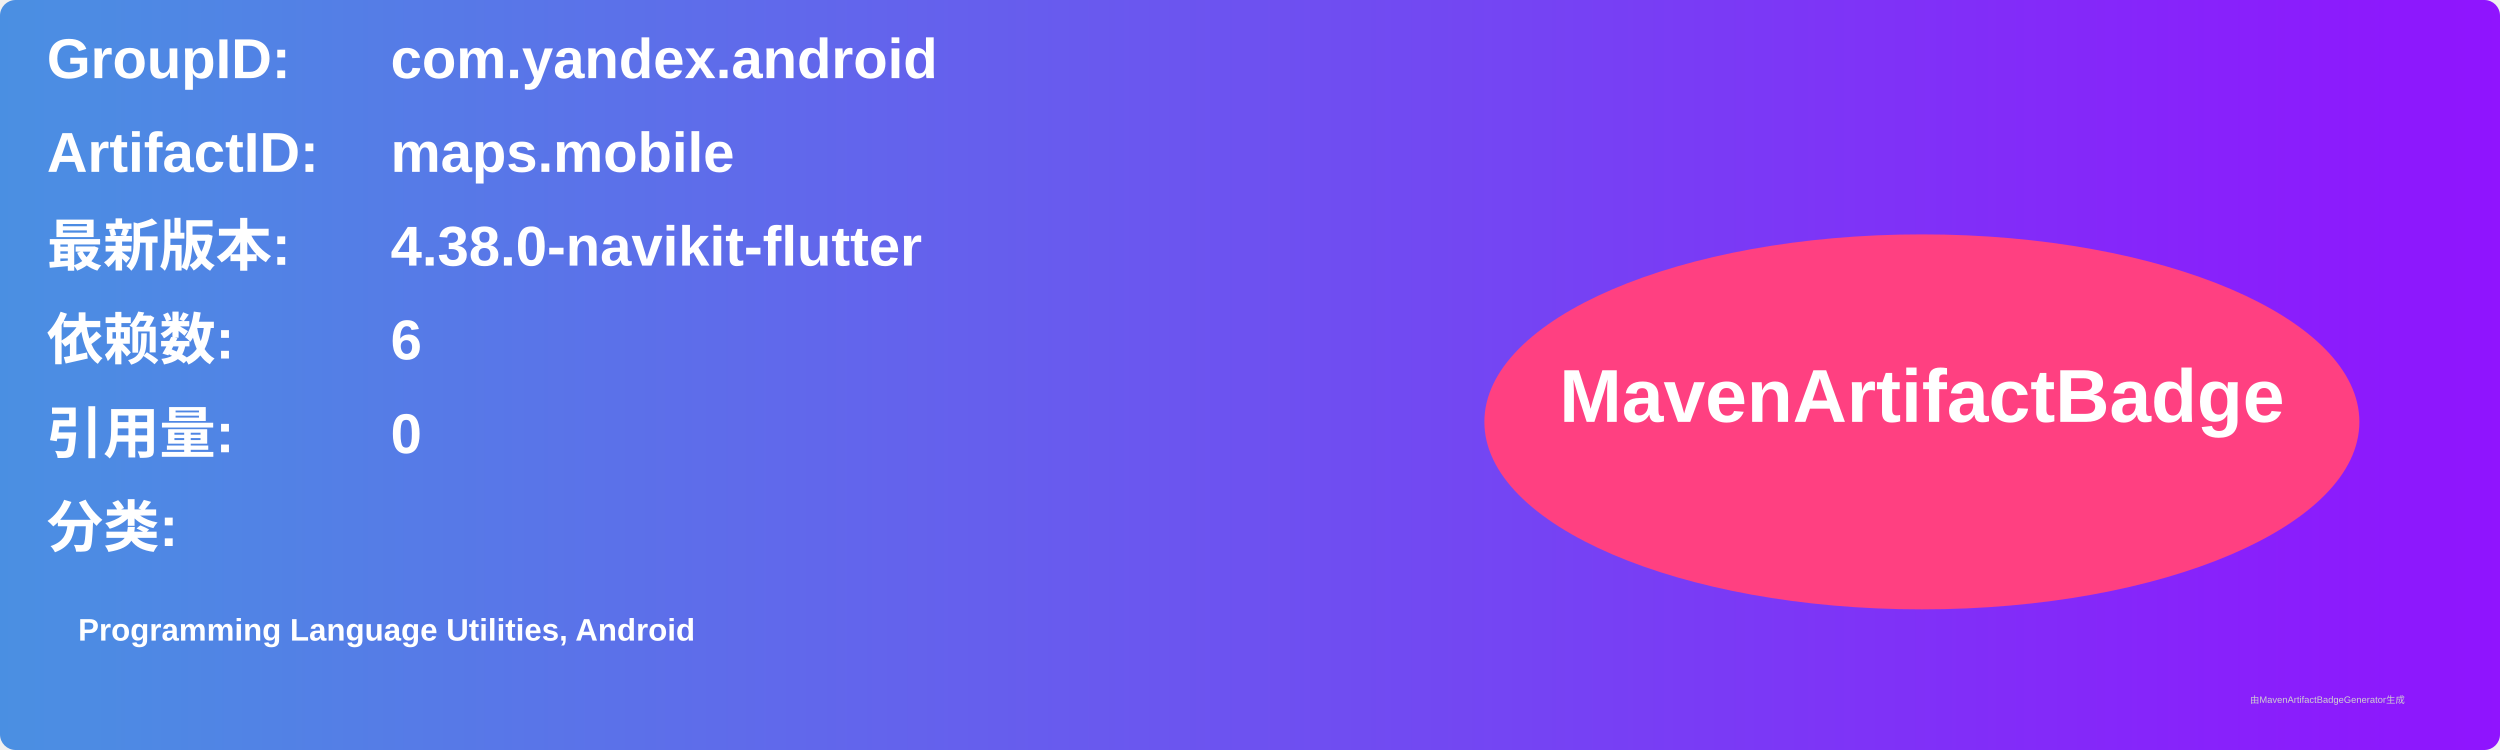
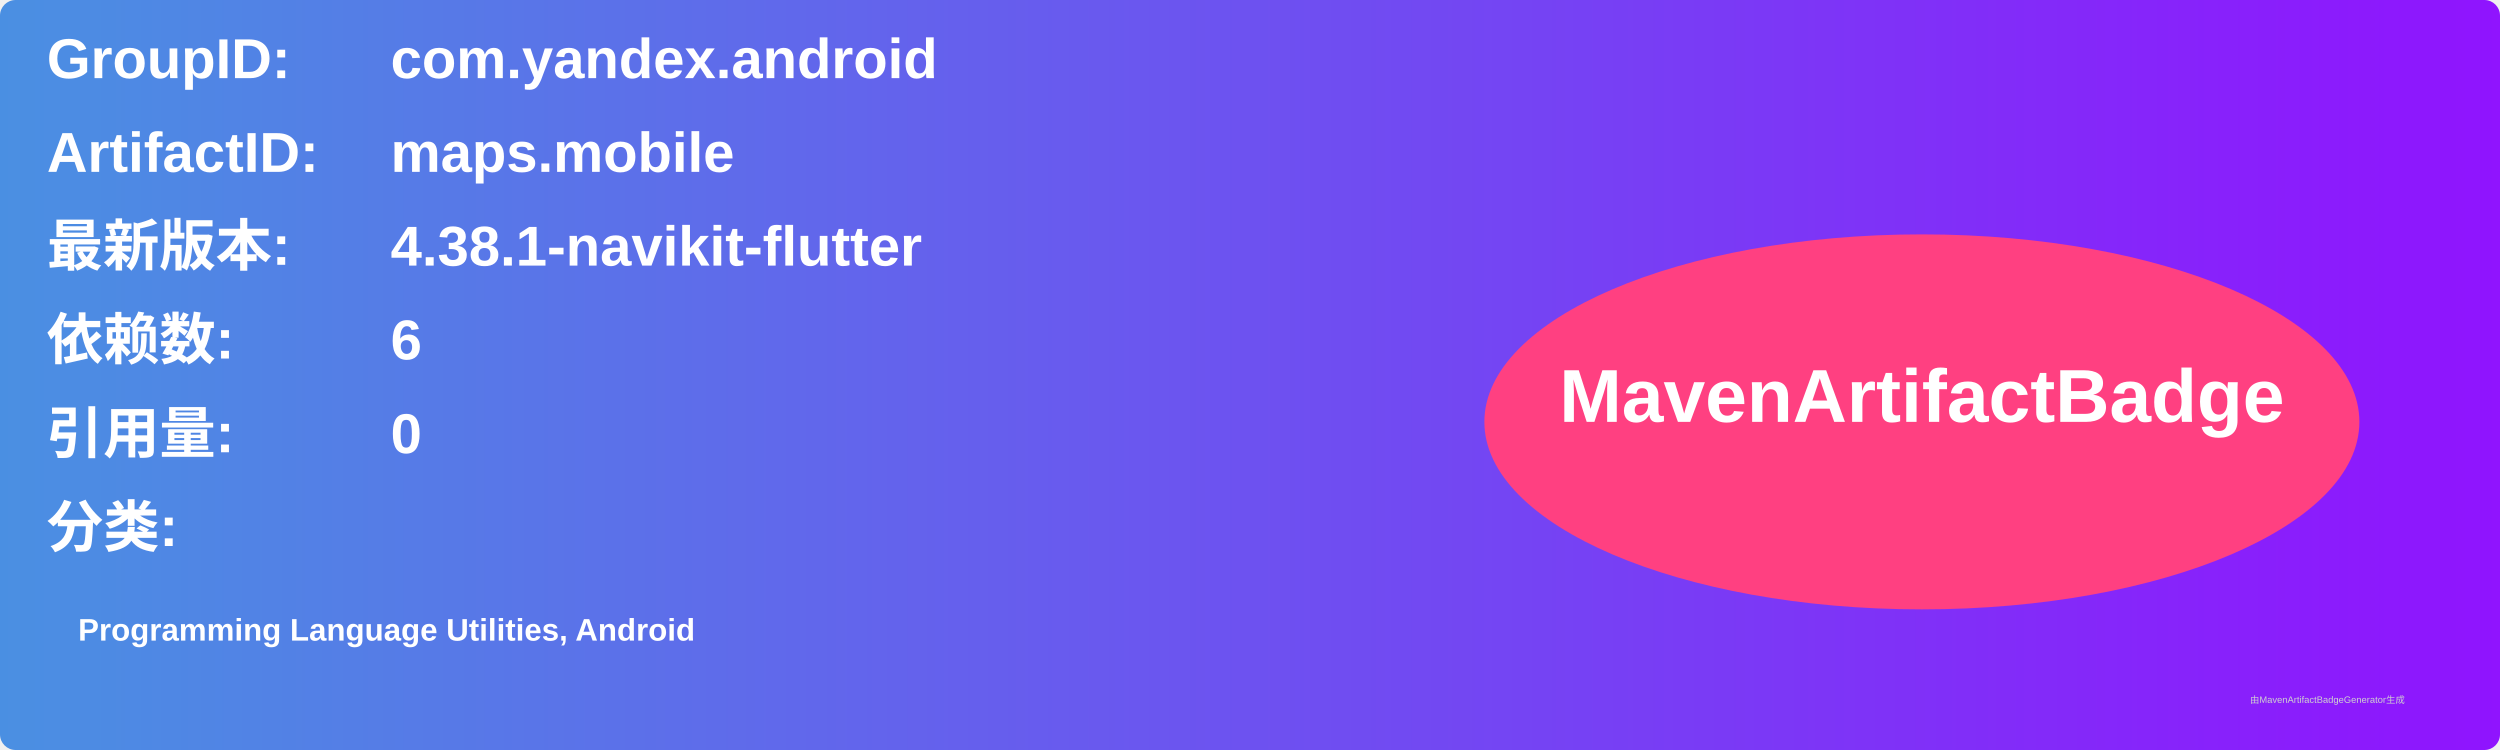
<svg xmlns="http://www.w3.org/2000/svg" width="800" height="240" viewBox="0 0 800 240">
  <linearGradient id="grad" x1="0%" y1="0%" x2="100%" y2="0%">
    <stop offset="0%" stop-color="#4a90e2" />
    <stop offset="100%" stop-color="#9013fe" />
  </linearGradient>
  <rect width="100%" height="100%" rx="5" ry="5" fill="url(#grad)" />
  <g transform="translate(15, 15)">
    <text x="0" y="10" font-family="Arial" font-size="18" fill="white" font-weight="bold" width="260">GroupID:</text>
    <text x="110" y="10" font-family="Arial" font-size="18" fill="white" font-weight="bold" width="460">com.yandex.android</text>
    <text x="0" y="40" font-family="Arial" font-size="18" fill="white" font-weight="bold" width="260">ArtifactID:</text>
    <text x="110" y="40" font-family="Arial" font-size="18" fill="white" font-weight="bold" width="460">maps.mobile</text>
    <text x="0" y="70" font-family="Arial" font-size="18" fill="white" font-weight="bold">最新版本:</text>
    <text x="110" y="70" font-family="Arial" font-size="18" fill="white" font-weight="bold">
-       <tspan font-weight="bold">4.38.0-navikit-flutter</tspan>
+       <tspan font-weight="bold">4.38.1-navikit-flutter</tspan>
    </text>
    <text x="0" y="100" font-family="Arial" font-size="18" fill="white" font-weight="bold">依赖数: </text>
    <text x="110" y="100" font-family="Arial" font-size="18" fill="white">
      <tspan font-weight="bold">6</tspan>
    </text>
    <text x="0" y="130" font-family="Arial" font-size="18" fill="white" font-weight="bold">引用量: </text>
    <text x="110" y="130" font-family="Arial" font-size="18" fill="white">
      <tspan font-weight="bold">0</tspan>
    </text>
    <text x="0" y="160" font-family="Arial" font-size="18" fill="white" font-weight="bold">分类:</text>
    <text x="10" y="190" font-family="Arial" font-size="10" fill="white">
      <tspan font-weight="bold">Programming Language Utilities, Android</tspan>
    </text>
    <ellipse cx="600" cy="120" rx="140" ry="60" fill="#ff4081" />
    <text x="600" y="120" text-anchor="middle" font-family="Arial" font-size="24" fill="white" font-weight="bold">MavenArtifactBadge</text>
  </g>
  <text x="720" y="225" font-family="Arial" font-size="3" fill="#d0d0d0">由MavenArtifactBadgeGenerator生成</text>
</svg>
